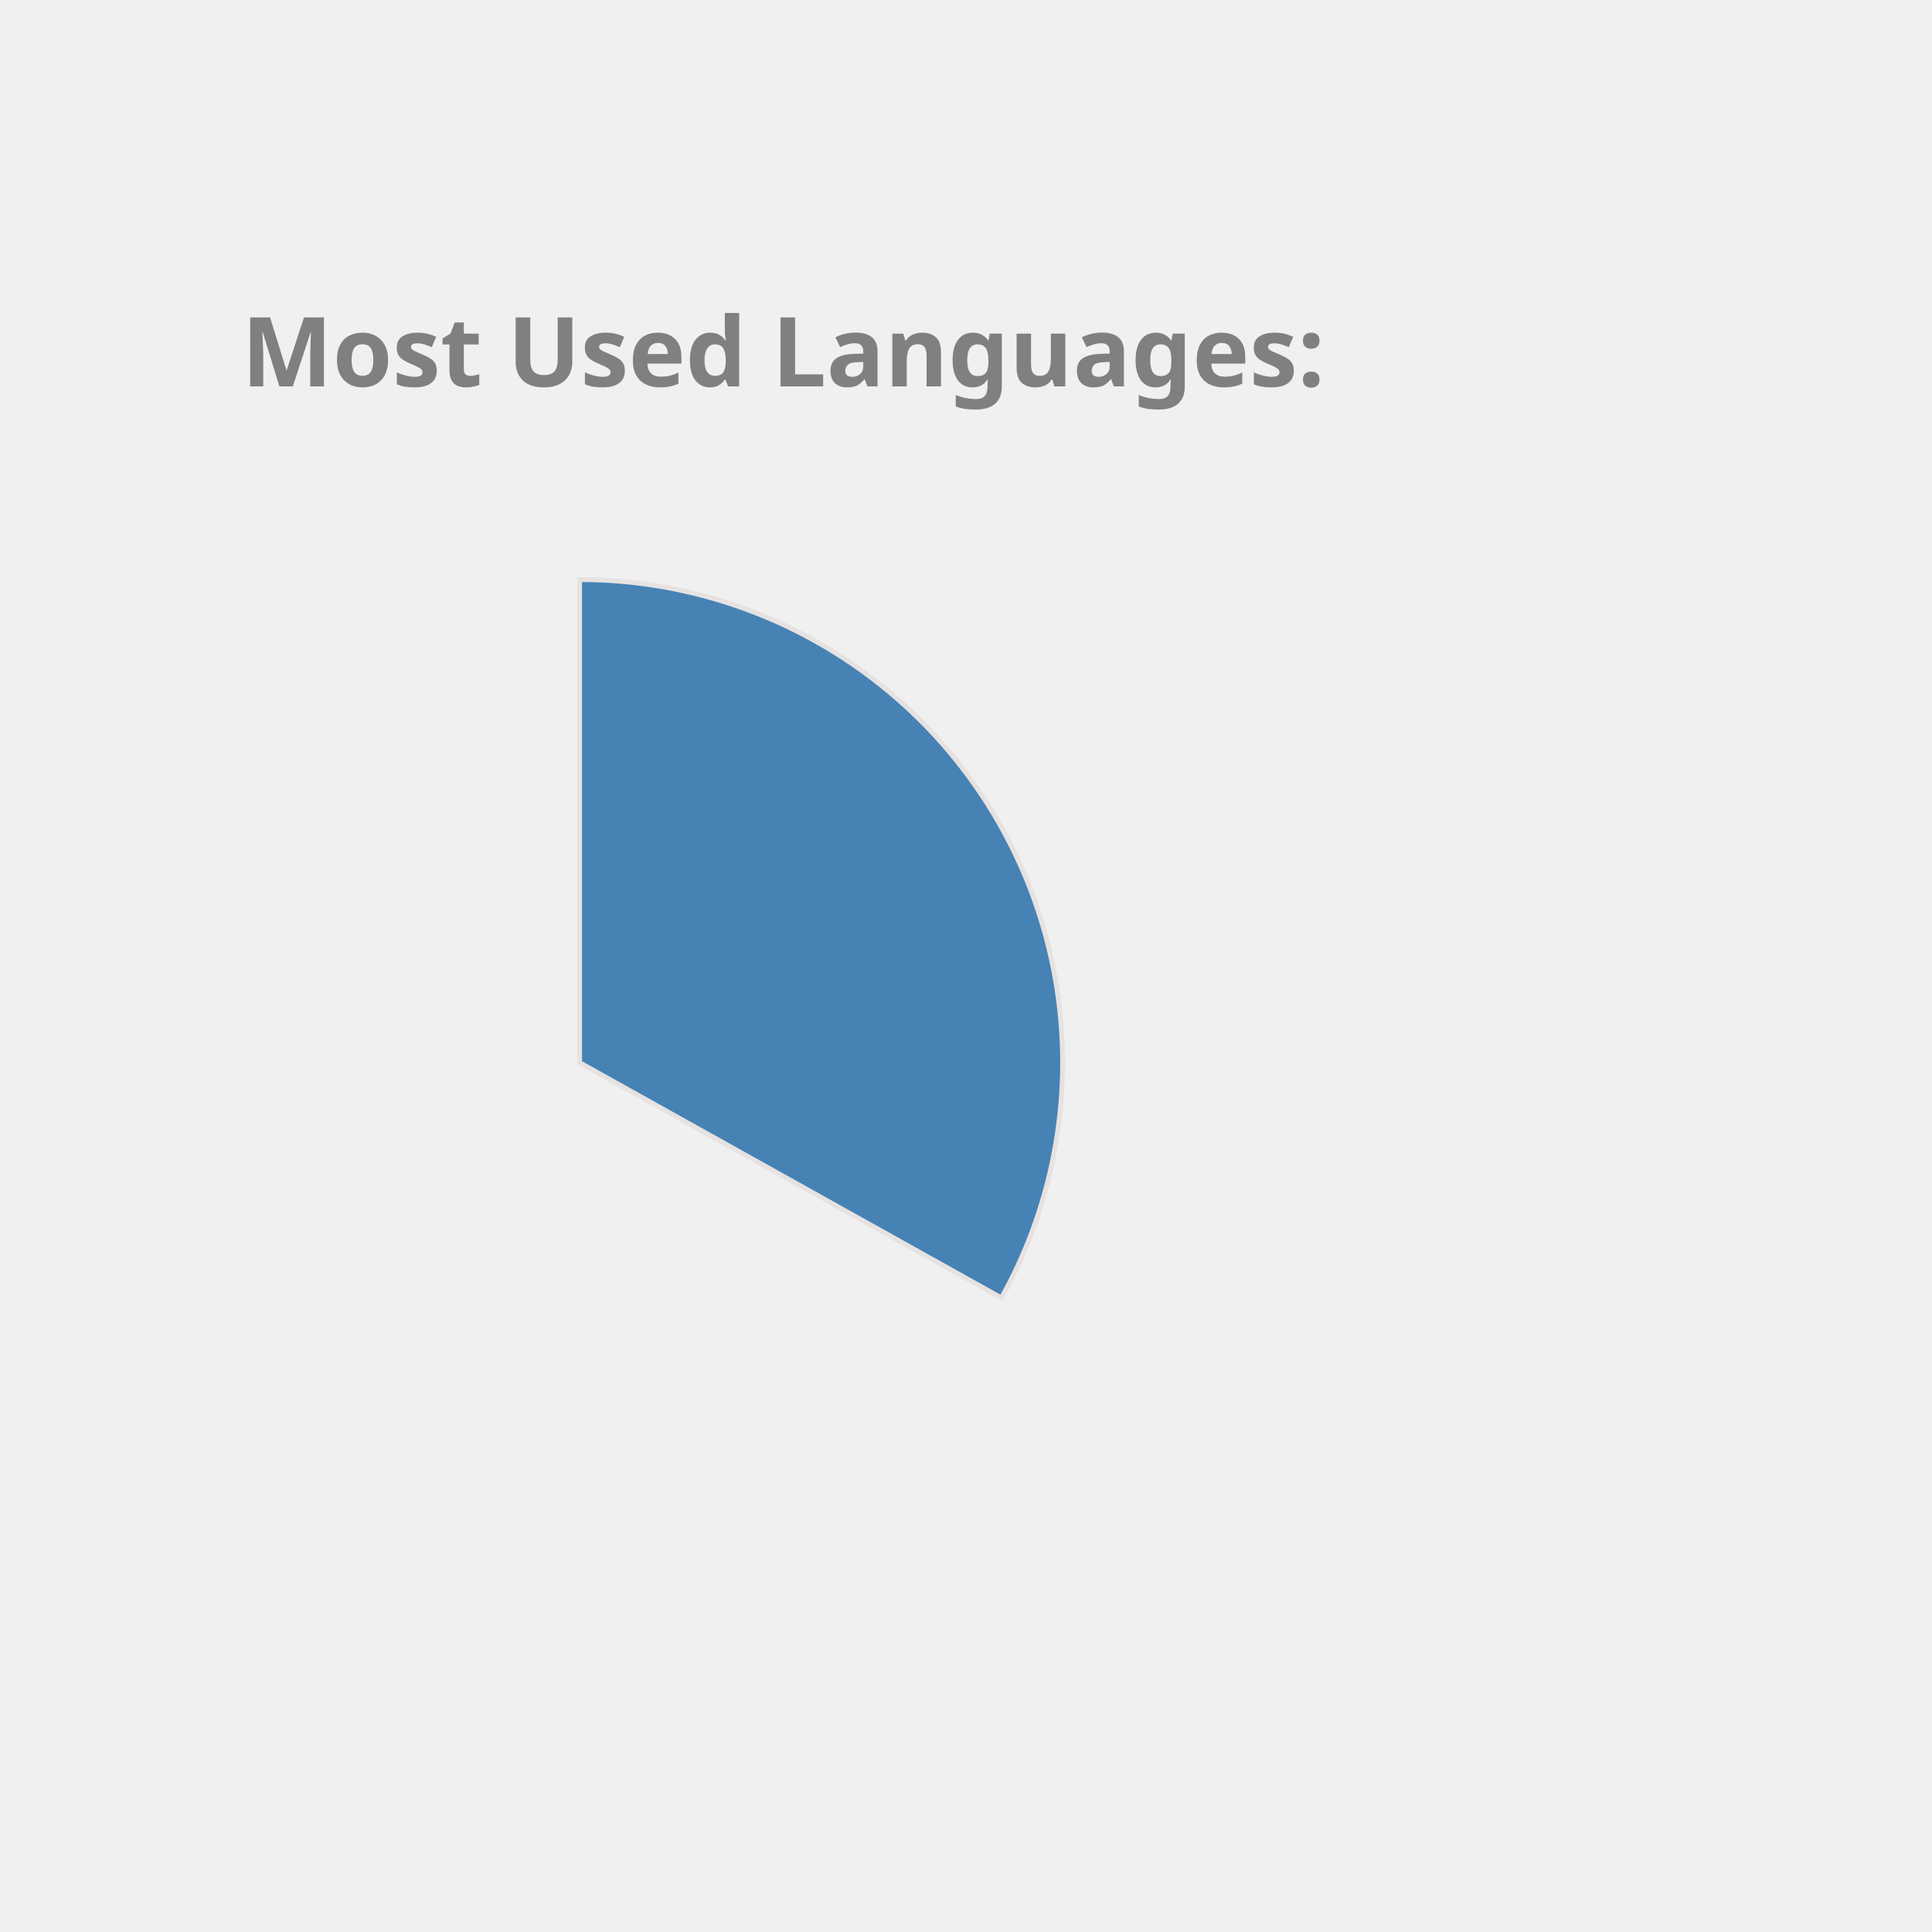
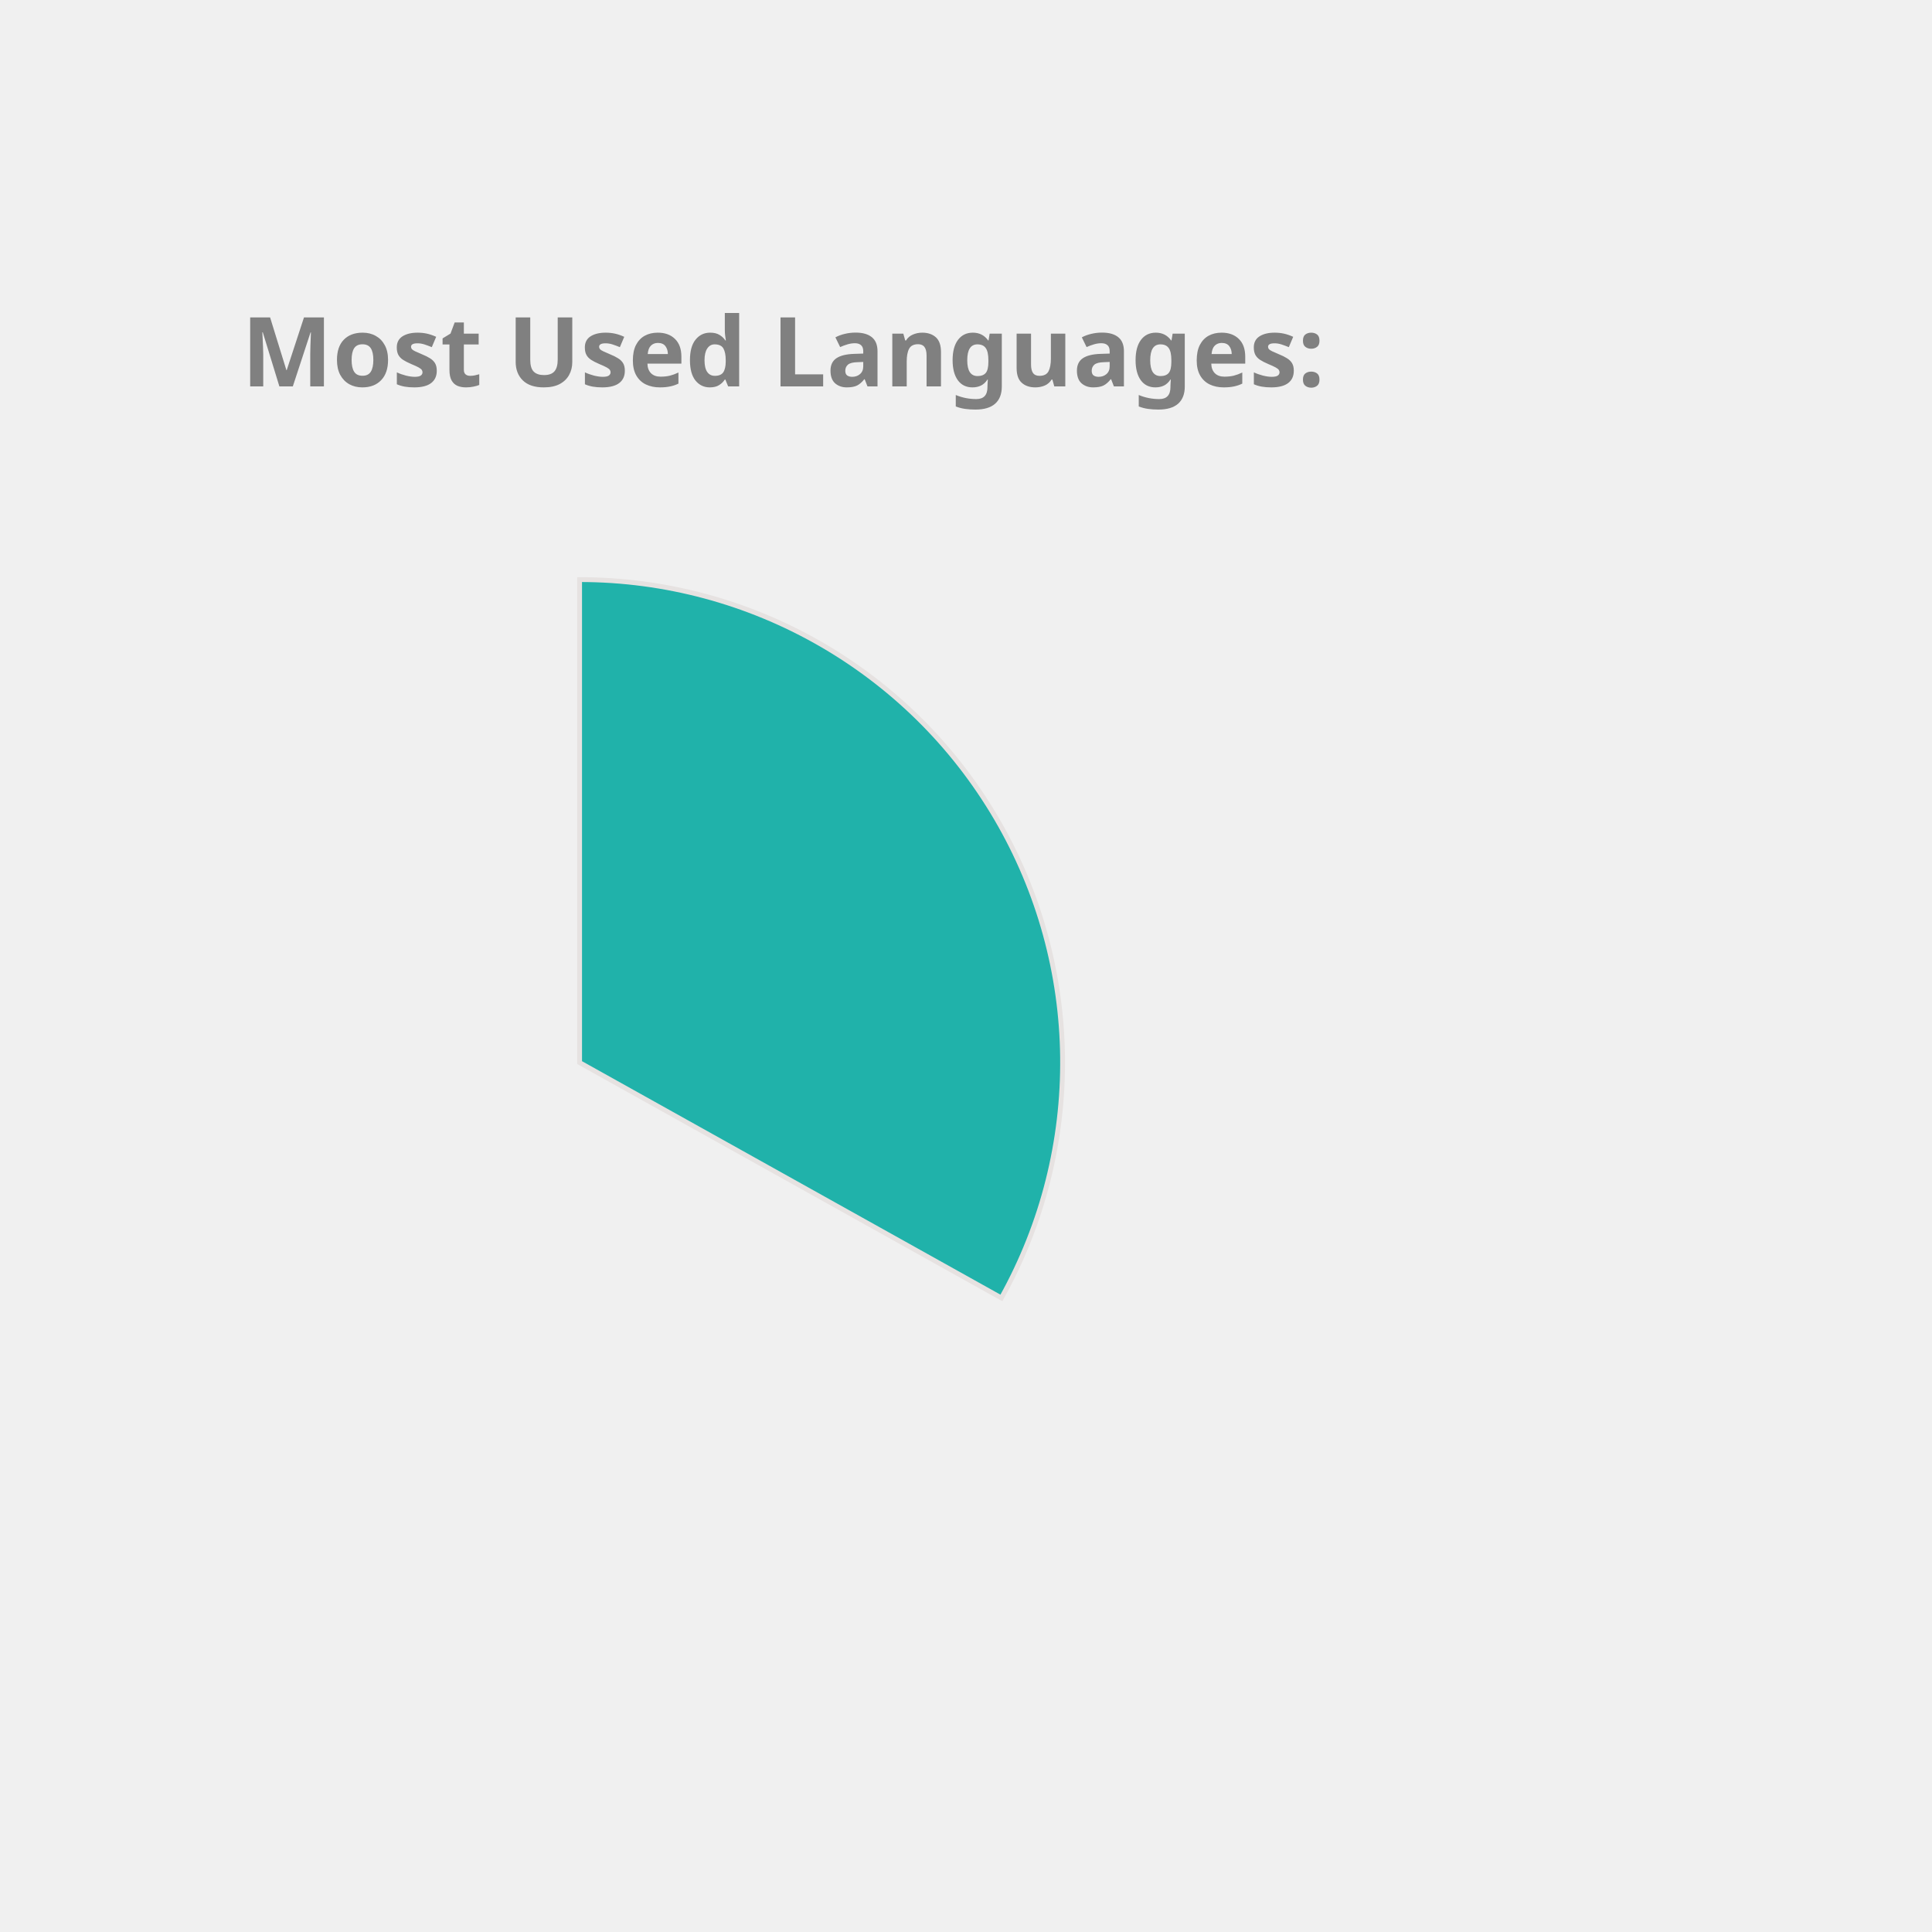
<svg xmlns="http://www.w3.org/2000/svg" height="350px" width="350px" viewBox="0 0 400 400">
  <style> 
        .label {
                font: bold 20px sans-serif;
                color: #404040;
                -webkit-text-stroke: 1px white;
        }

        path {
                stroke: #E6E2E1;
                stroke-width: 1px;
                transform: translate(60px, 100px);
        }

        .path_1 {
                animation: fadeIn 5s linear forwards;
        }

        .path_2 {
                transform: scale(0);
                animation: fadeIn 5s linear forwards 5s;
        }


        
        .path_3 {
                transform: scale(0);
                animation: fadeIn 5s linear forwards 10s;
        }


        .path_4 {
                transform: scale(0);
                animation: fadeIn 5s linear forwards 15s;
        }

        .path_5 {
                transform: scale(0);
                animation: fadeIn 5s linear forwards 20s;
        }

        .path_6 {
                transform: scale(0);
                animation: fadeIn 5s linear forwards 25s;
        }

        .path_7 {
                transform: scale(0);
                animation: fadeIn 5s linear forwards 30s;
        }

        .path_8 {
                transform: scale(0);
                animation: fadeIn 5s linear forwards 35s;
        }

        .path_9 {
                transform: scale(0);
                animation: fadeIn 5s linear forwards 40s;
        }

        .path_10 {
                transform: scale(0);
                animation: fadeIn 5s linear forwards 45s;
        }

        @keyframes fadeIn {
                0% {                        
                        transform: translate(250px, 300px) rotate(0deg) scale(0);
                        
                }
                50% {
                        transform: translate(150px, 220px) rotate(180deg) scale(0.5);
                        
                }
                
                100% {
                        transform: translate(60px, 120px) rotate(360deg) scale(1);
                        
                }
        }
        .txt_1 {
                opacity: 0;
                animation: txtShow 5s linear forwards 0s;
        }

        .txt_2 {
                opacity: 0;
                animation: txtShow 5s linear forwards 5s;
        }

        .txt_3 {
                opacity: 0;
                animation: txtShow 5s linear forwards 10s;
        }

        .txt_4 {
                opacity: 0;
                animation: txtShow 5s linear forwards 15s;
        }

        .txt_5 {
                opacity: 0;
                animation: txtShow 5s linear forwards 20s;
        }

        .txt_6 {
                opacity: 0;
                animation: txtShow 5s linear forwards 25s;
        }

        .txt_7 {
                opacity: 0;
                animation: txtShow 5s linear forwards 30s;
        }

        .txt_8 {
                opacity: 0;
                animation: txtShow 5s linear forwards 35s;
        }

        .txt_9 {
                opacity: 0;
                animation: txtShow 5s linear forwards 40s;
        }

        .txt_10 {
                opacity: 0;
                animation: txtShow 5s linear forwards 45s;
        }

        @keyframes txtShow {
                0% {                        
                        opacity: 0;
                        transform: translate(0px, 0px) scale(0);
                }
                100% {
                        opacity: 1;
                        transform: translate(0px, 0px) scale(1);
                        
                }
        }
</style>
-   <path class="path_1" d="M 60,120 L 60,20 A 100,100 0 0 1 147.326,168.725 Z" fill="SteelBlue" stroke="#fff" stroke-width="2" />
-   <text class="txt_1" x="260" y="150" fill="SteelBlue" stroke="SteelBlue" stroke-width="1">Java</text>
-   <path class="path_2" d="M 60,120 L 147.326,168.725 A 100,100 0 0 1 -17.051,183.742 Z" fill="Orange" stroke="#fff" stroke-width="2" />
-   <text class="txt_2" x="260" y="170" fill="Orange" stroke="Orange" stroke-width="1">TypeScript</text>
-   <path class="path_3" d="M 60,120 L -17.051,183.742 A 100,100 0 0 1 -26.392,69.638 Z" fill="LightSeaGreen" stroke="#fff" stroke-width="2" />
-   <text class="txt_3" x="260" y="190" fill="LightSeaGreen" stroke="LightSeaGreen" stroke-width="1">JavaScript</text>
-   <path class="path_4" d="M 60,120 L -26.392,69.638 A 100,100 0 0 1 -7.995,46.674 Z" fill="MediumAquaMarine" stroke="#fff" stroke-width="2" />
-   <text class="txt_4" x="260" y="210" fill="MediumAquaMarine" stroke="MediumAquaMarine" stroke-width="1">HTML</text>
+   <path class="path_1" d="M 60,120 L 60,20 A 100,100 0 0 1 147.326,168.725 Z" fill="LightSeaGreen" stroke="#fff" stroke-width="2" />
+   <text class="txt_1" x="260" y="150" fill="LightSeaGreen" stroke="LightSeaGreen" stroke-width="1">Java</text>
+   <path class="path_2" d="M 60,120 L 147.326,168.725 A 100,100 0 0 1 -17.051,183.742 Z" fill="DodgerBlue" stroke="#fff" stroke-width="2" />
+   <text class="txt_2" x="260" y="170" fill="DodgerBlue" stroke="DodgerBlue" stroke-width="1">TypeScript</text>
+   <path class="path_3" d="M 60,120 L -17.051,183.742 A 100,100 0 0 1 -26.392,69.638 Z" fill="RosyBrown" stroke="#fff" stroke-width="2" />
+   <text class="txt_3" x="260" y="190" fill="RosyBrown" stroke="RosyBrown" stroke-width="1">JavaScript</text>
+   <path class="path_4" d="M 60,120 L -26.392,69.638 A 100,100 0 0 1 -7.995,46.674 Z" fill="DarkKhaki" stroke="#fff" stroke-width="2" />
+   <text class="txt_4" x="260" y="210" fill="DarkKhaki" stroke="DarkKhaki" stroke-width="1">HTML</text>
  <path class="path_5" d="M 60,120 L -7.995,46.674 A 100,100 0 0 1 12.93,31.771 Z" fill="Tomato" stroke="#fff" stroke-width="2" />
  <text class="txt_5" x="260" y="230" fill="Tomato" stroke="Tomato" stroke-width="1">CSS</text>
  <path class="path_6" d="M 60,120 L 12.93,31.771 A 100,100 0 0 1 34.523,23.3 Z" fill="Pink" stroke="#fff" stroke-width="2" />
  <text class="txt_6" x="260" y="250" fill="Pink" stroke="Pink" stroke-width="1">Sass</text>
-   <path class="path_7" d="M 60,120 L 34.523,23.3 A 100,100 0 0 1 43.117,21.436 Z" fill="Orchid" stroke="#fff" stroke-width="2" />
-   <text class="txt_7" x="260" y="270" fill="Orchid" stroke="Orchid" stroke-width="1">Python</text>
-   <path class="path_8" d="M 60,120 L 43.117,21.436 A 100,100 0 0 1 51.215,20.387 Z" fill="MediumSlateBlue" stroke="#fff" stroke-width="2" />
-   <text class="txt_8" x="260" y="290" fill="MediumSlateBlue" stroke="MediumSlateBlue" stroke-width="1">Batchfile</text>
-   <path class="path_9" d="M 60,120 L 51.215,20.387 A 100,100 0 0 1 54.976,20.126 Z" fill="Crimson" stroke="#fff" stroke-width="2" />
-   <text class="txt_9" x="260" y="310" fill="Crimson" stroke="Crimson" stroke-width="1">Mustache</text>
-   <path class="path_10" d="M 60,120 L 54.976,20.126 A 100,100 0 0 1 58.743,20.008 Z" fill="Gold" stroke="#fff" stroke-width="2" />
-   <text class="txt_10" x="260" y="330" fill="Gold" stroke="Gold" stroke-width="1">SCSS</text>
+   <path class="path_7" d="M 60,120 L 34.523,23.3 A 100,100 0 0 1 43.117,21.436 Z" fill="MediumSlateBlue" stroke="#fff" stroke-width="2" />
+   <text class="txt_7" x="260" y="270" fill="MediumSlateBlue" stroke="MediumSlateBlue" stroke-width="1">Python</text>
+   <path class="path_8" d="M 60,120 L 43.117,21.436 A 100,100 0 0 1 51.215,20.387 Z" fill="SteelBlue" stroke="#fff" stroke-width="2" />
+   <text class="txt_8" x="260" y="290" fill="SteelBlue" stroke="SteelBlue" stroke-width="1">Batchfile</text>
+   <path class="path_9" d="M 60,120 L 51.215,20.387 A 100,100 0 0 1 54.976,20.126 Z" fill="Orange" stroke="#fff" stroke-width="2" />
+   <text class="txt_9" x="260" y="310" fill="Orange" stroke="Orange" stroke-width="1">Mustache</text>
+   <path class="path_10" d="M 60,120 L 54.976,20.126 A 100,100 0 0 1 58.743,20.008 Z" fill="Chocolate" stroke="#fff" stroke-width="2" />
+   <text class="txt_10" x="260" y="330" fill="Chocolate" stroke="Chocolate" stroke-width="1">SCSS</text>
  <g class="label">
    <text x="50" y="80" fill="grey">Most Used Languages:</text>
  </g>
</svg>
